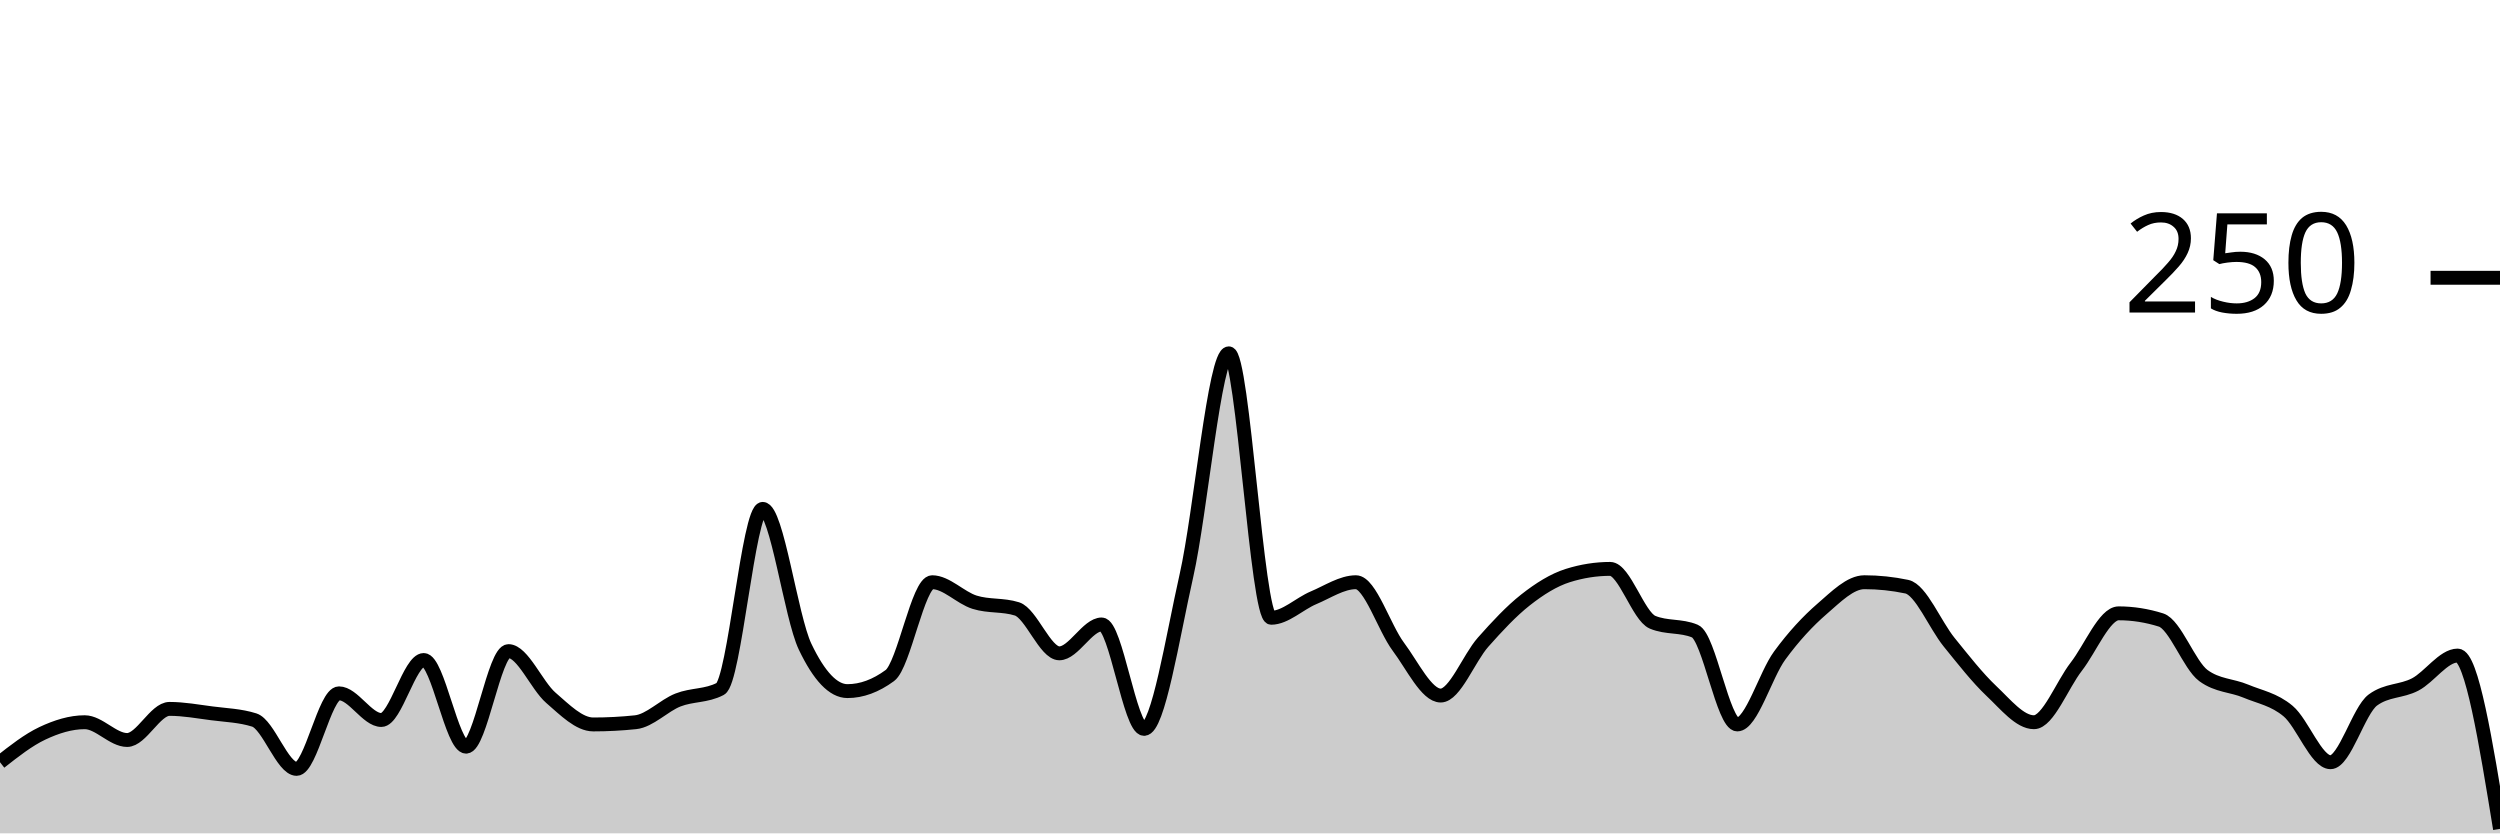
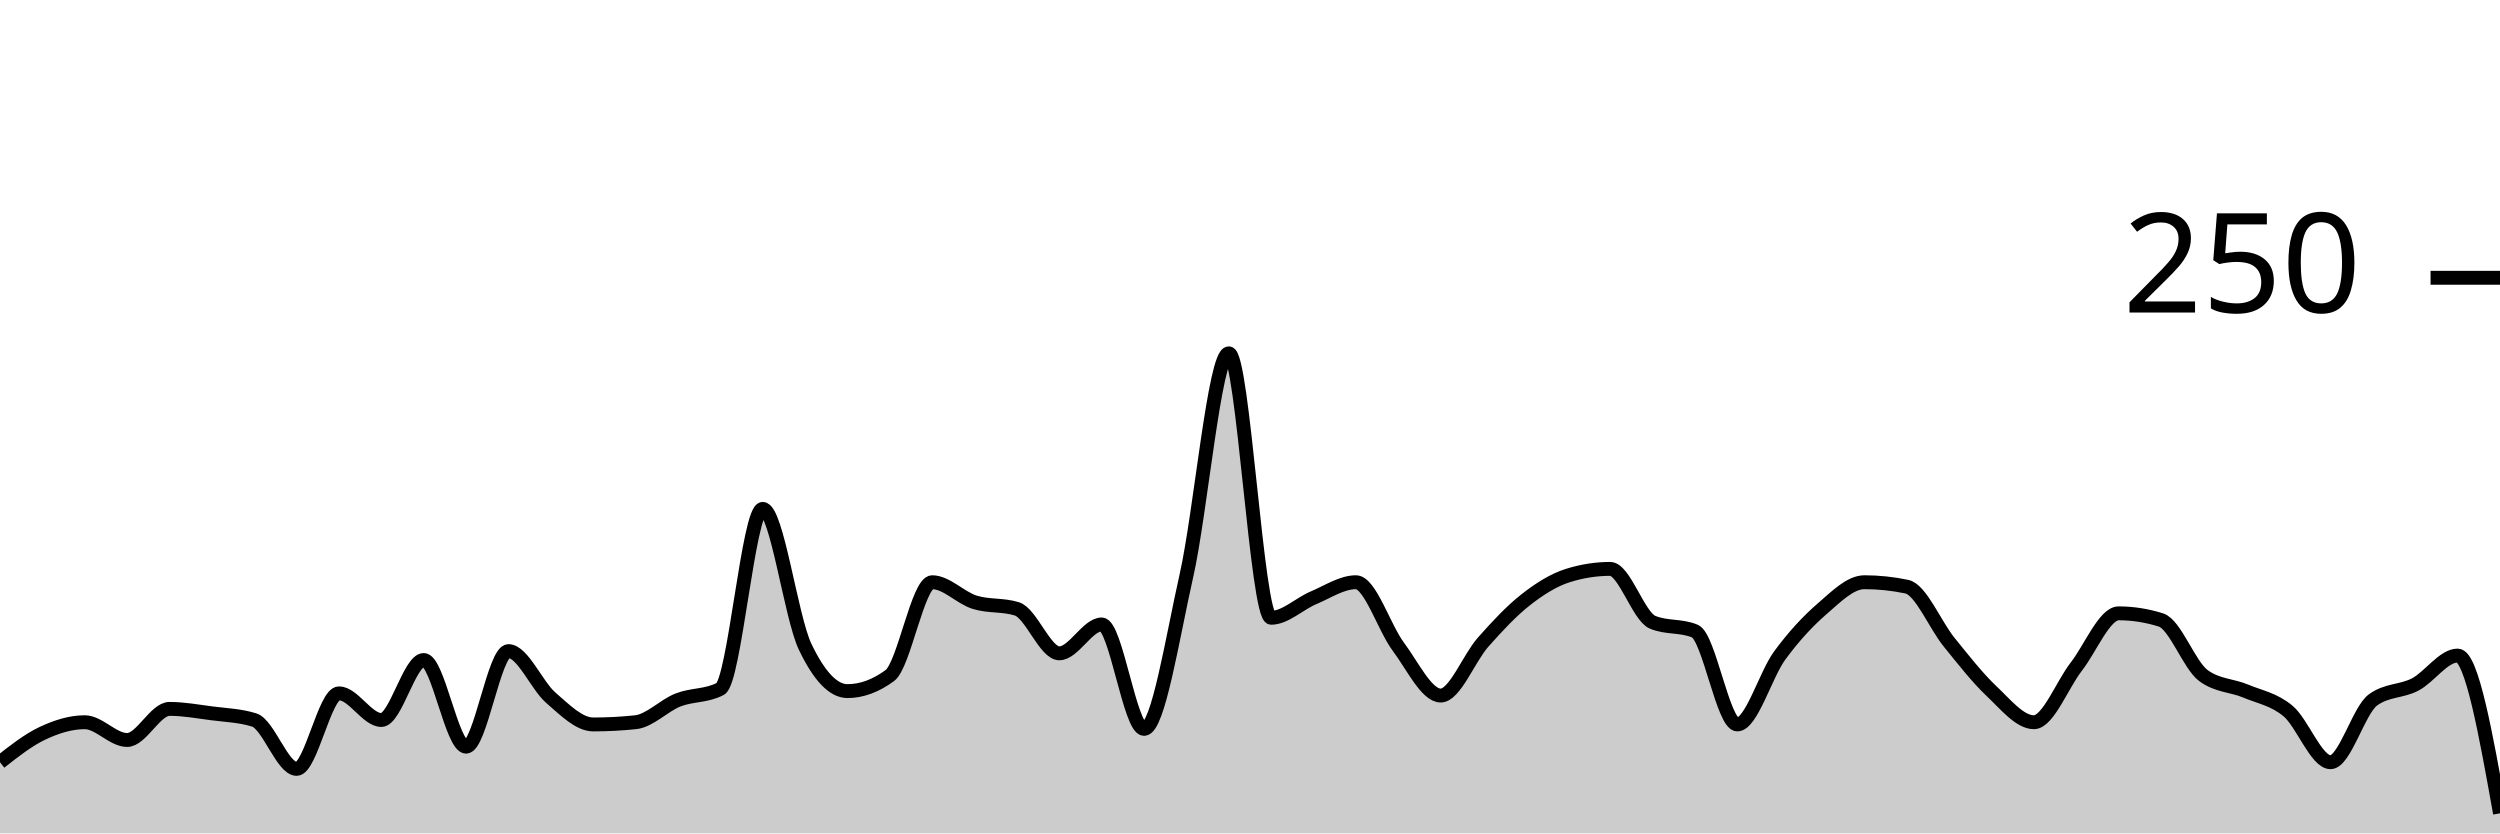
<svg xmlns="http://www.w3.org/2000/svg" viewBox="0 0 180 60">
  <g transform="translate(0,20)">
-     <path class="area" fill="rgba(0, 0, 0, 0.2)" d="M0,34.88C1.017,34.08,2.034,33.28,3.051,32.8C4.068,32.32,5.085,32,6.102,32C7.119,32,8.136,33.28,9.153,33.28C10.169,33.28,11.186,31.04,12.203,31.04C13.22,31.04,14.237,31.227,15.254,31.36C16.271,31.493,17.288,31.52,18.305,31.84C19.322,32.16,20.339,35.36,21.356,35.36C22.373,35.36,23.39,29.92,24.407,29.92C25.424,29.92,26.441,31.84,27.458,31.84C28.475,31.84,29.492,27.52,30.508,27.52C31.525,27.52,32.542,33.76,33.559,33.76C34.576,33.76,35.593,26.88,36.61,26.88C37.627,26.88,38.644,29.36,39.661,30.24C40.678,31.12,41.695,32.16,42.712,32.16C43.729,32.16,44.746,32.107,45.763,32C46.78,31.893,47.797,30.8,48.814,30.4C49.831,30,50.847,30.133,51.864,29.6C52.881,29.067,53.898,16.64,54.915,16.64C55.932,16.64,56.949,24.427,57.966,26.56C58.983,28.693,60,29.76,61.017,29.76C62.034,29.76,63.051,29.387,64.068,28.64C65.085,27.893,66.102,21.92,67.119,21.92C68.136,21.92,69.153,23.04,70.169,23.36C71.186,23.68,72.203,23.52,73.22,23.84C74.237,24.16,75.254,27.04,76.271,27.04C77.288,27.04,78.305,24.96,79.322,24.96C80.339,24.96,81.356,32.48,82.373,32.48C83.39,32.48,84.407,25.947,85.424,21.44C86.441,16.933,87.458,5.44,88.475,5.44C89.492,5.44,90.508,24.48,91.525,24.48C92.542,24.48,93.559,23.467,94.576,23.04C95.593,22.613,96.61,21.92,97.627,21.92C98.644,21.92,99.661,25.2,100.678,26.56C101.695,27.92,102.712,30.08,103.729,30.08C104.746,30.08,105.763,27.387,106.78,26.24C107.797,25.093,108.814,24,109.831,23.2C110.847,22.4,111.864,21.76,112.881,21.44C113.898,21.12,114.915,20.96,115.932,20.96C116.949,20.96,117.966,24.373,118.983,24.8C120,25.227,121.017,25.013,122.034,25.44C123.051,25.867,124.068,32.16,125.085,32.16C126.102,32.16,127.119,28.587,128.136,27.2C129.153,25.813,130.169,24.72,131.186,23.84C132.203,22.96,133.22,21.92,134.237,21.92C135.254,21.92,136.271,22.027,137.288,22.24C138.305,22.453,139.322,24.987,140.339,26.24C141.356,27.493,142.373,28.8,143.39,29.76C144.407,30.72,145.424,32,146.441,32C147.458,32,148.475,29.307,149.492,28C150.508,26.693,151.525,24.16,152.542,24.16C153.559,24.16,154.576,24.32,155.593,24.64C156.61,24.96,157.627,27.893,158.644,28.64C159.661,29.387,160.678,29.333,161.695,29.76C162.712,30.187,163.729,30.347,164.746,31.2C165.763,32.053,166.78,34.88,167.797,34.88C168.814,34.88,169.831,31.147,170.847,30.4C171.864,29.653,172.881,29.813,173.898,29.28C174.915,28.747,175.932,27.2,176.949,27.2C177.966,27.2,178.983,33.44,180,39.68L180,40C178.983,40,177.966,40,176.949,40C175.932,40,174.915,40,173.898,40C172.881,40,171.864,40,170.847,40C169.831,40,168.814,40,167.797,40C166.78,40,165.763,40,164.746,40C163.729,40,162.712,40,161.695,40C160.678,40,159.661,40,158.644,40C157.627,40,156.61,40,155.593,40C154.576,40,153.559,40,152.542,40C151.525,40,150.508,40,149.492,40C148.475,40,147.458,40,146.441,40C145.424,40,144.407,40,143.39,40C142.373,40,141.356,40,140.339,40C139.322,40,138.305,40,137.288,40C136.271,40,135.254,40,134.237,40C133.22,40,132.203,40,131.186,40C130.169,40,129.153,40,128.136,40C127.119,40,126.102,40,125.085,40C124.068,40,123.051,40,122.034,40C121.017,40,120,40,118.983,40C117.966,40,116.949,40,115.932,40C114.915,40,113.898,40,112.881,40C111.864,40,110.847,40,109.831,40C108.814,40,107.797,40,106.78,40C105.763,40,104.746,40,103.729,40C102.712,40,101.695,40,100.678,40C99.661,40,98.644,40,97.627,40C96.61,40,95.593,40,94.576,40C93.559,40,92.542,40,91.525,40C90.508,40,89.492,40,88.475,40C87.458,40,86.441,40,85.424,40C84.407,40,83.39,40,82.373,40C81.356,40,80.339,40,79.322,40C78.305,40,77.288,40,76.271,40C75.254,40,74.237,40,73.22,40C72.203,40,71.186,40,70.169,40C69.153,40,68.136,40,67.119,40C66.102,40,65.085,40,64.068,40C63.051,40,62.034,40,61.017,40C60,40,58.983,40,57.966,40C56.949,40,55.932,40,54.915,40C53.898,40,52.881,40,51.864,40C50.847,40,49.831,40,48.814,40C47.797,40,46.78,40,45.763,40C44.746,40,43.729,40,42.712,40C41.695,40,40.678,40,39.661,40C38.644,40,37.627,40,36.61,40C35.593,40,34.576,40,33.559,40C32.542,40,31.525,40,30.508,40C29.492,40,28.475,40,27.458,40C26.441,40,25.424,40,24.407,40C23.39,40,22.373,40,21.356,40C20.339,40,19.322,40,18.305,40C17.288,40,16.271,40,15.254,40C14.237,40,13.22,40,12.203,40C11.186,40,10.169,40,9.153,40C8.136,40,7.119,40,6.102,40C5.085,40,4.068,40,3.051,40C2.034,40,1.017,40,0,40Z" />
-     <path class="line" stroke="black" fill="none" d="M0,34.88C1.017,34.08,2.034,33.28,3.051,32.8C4.068,32.32,5.085,32,6.102,32C7.119,32,8.136,33.28,9.153,33.28C10.169,33.28,11.186,31.04,12.203,31.04C13.22,31.04,14.237,31.227,15.254,31.36C16.271,31.493,17.288,31.52,18.305,31.84C19.322,32.16,20.339,35.36,21.356,35.36C22.373,35.36,23.39,29.92,24.407,29.92C25.424,29.92,26.441,31.84,27.458,31.84C28.475,31.84,29.492,27.52,30.508,27.52C31.525,27.52,32.542,33.76,33.559,33.76C34.576,33.76,35.593,26.88,36.61,26.88C37.627,26.88,38.644,29.36,39.661,30.24C40.678,31.12,41.695,32.16,42.712,32.16C43.729,32.16,44.746,32.107,45.763,32C46.78,31.893,47.797,30.8,48.814,30.4C49.831,30,50.847,30.133,51.864,29.6C52.881,29.067,53.898,16.64,54.915,16.64C55.932,16.64,56.949,24.427,57.966,26.56C58.983,28.693,60,29.76,61.017,29.76C62.034,29.76,63.051,29.387,64.068,28.64C65.085,27.893,66.102,21.92,67.119,21.92C68.136,21.92,69.153,23.04,70.169,23.36C71.186,23.68,72.203,23.52,73.22,23.84C74.237,24.16,75.254,27.04,76.271,27.04C77.288,27.04,78.305,24.96,79.322,24.96C80.339,24.96,81.356,32.48,82.373,32.48C83.39,32.48,84.407,25.947,85.424,21.44C86.441,16.933,87.458,5.44,88.475,5.44C89.492,5.44,90.508,24.48,91.525,24.48C92.542,24.48,93.559,23.467,94.576,23.04C95.593,22.613,96.61,21.92,97.627,21.92C98.644,21.92,99.661,25.2,100.678,26.56C101.695,27.92,102.712,30.08,103.729,30.08C104.746,30.08,105.763,27.387,106.78,26.24C107.797,25.093,108.814,24,109.831,23.2C110.847,22.4,111.864,21.76,112.881,21.44C113.898,21.12,114.915,20.96,115.932,20.96C116.949,20.96,117.966,24.373,118.983,24.8C120,25.227,121.017,25.013,122.034,25.44C123.051,25.867,124.068,32.16,125.085,32.16C126.102,32.16,127.119,28.587,128.136,27.2C129.153,25.813,130.169,24.72,131.186,23.84C132.203,22.96,133.22,21.92,134.237,21.92C135.254,21.92,136.271,22.027,137.288,22.24C138.305,22.453,139.322,24.987,140.339,26.24C141.356,27.493,142.373,28.8,143.39,29.76C144.407,30.72,145.424,32,146.441,32C147.458,32,148.475,29.307,149.492,28C150.508,26.693,151.525,24.16,152.542,24.16C153.559,24.16,154.576,24.32,155.593,24.64C156.61,24.96,157.627,27.893,158.644,28.64C159.661,29.387,160.678,29.333,161.695,29.76C162.712,30.187,163.729,30.347,164.746,31.2C165.763,32.053,166.78,34.88,167.797,34.88C168.814,34.88,169.831,31.147,170.847,30.4C171.864,29.653,172.881,29.813,173.898,29.28C174.915,28.747,175.932,27.2,176.949,27.2C177.966,27.2,178.983,33.44,180,39.68" />
+     <path class="area" fill="rgba(0, 0, 0, 0.2)" d="M0,34.88C1.017,34.08,2.034,33.28,3.051,32.8C4.068,32.32,5.085,32,6.102,32C7.119,32,8.136,33.28,9.153,33.28C10.169,33.28,11.186,31.04,12.203,31.04C13.22,31.04,14.237,31.227,15.254,31.36C16.271,31.493,17.288,31.52,18.305,31.84C19.322,32.16,20.339,35.36,21.356,35.36C22.373,35.36,23.39,29.92,24.407,29.92C25.424,29.92,26.441,31.84,27.458,31.84C28.475,31.84,29.492,27.52,30.508,27.52C31.525,27.52,32.542,33.76,33.559,33.76C34.576,33.76,35.593,26.88,36.61,26.88C37.627,26.88,38.644,29.36,39.661,30.24C40.678,31.12,41.695,32.16,42.712,32.16C43.729,32.16,44.746,32.107,45.763,32C46.78,31.893,47.797,30.8,48.814,30.4C49.831,30,50.847,30.133,51.864,29.6C52.881,29.067,53.898,16.64,54.915,16.64C55.932,16.64,56.949,24.427,57.966,26.56C58.983,28.693,60,29.76,61.017,29.76C62.034,29.76,63.051,29.387,64.068,28.64C65.085,27.893,66.102,21.92,67.119,21.92C68.136,21.92,69.153,23.04,70.169,23.36C71.186,23.68,72.203,23.52,73.22,23.84C74.237,24.16,75.254,27.04,76.271,27.04C77.288,27.04,78.305,24.96,79.322,24.96C80.339,24.96,81.356,32.48,82.373,32.48C83.39,32.48,84.407,25.947,85.424,21.44C86.441,16.933,87.458,5.44,88.475,5.44C89.492,5.44,90.508,24.48,91.525,24.48C92.542,24.48,93.559,23.467,94.576,23.04C95.593,22.613,96.61,21.92,97.627,21.92C98.644,21.92,99.661,25.2,100.678,26.56C101.695,27.92,102.712,30.08,103.729,30.08C104.746,30.08,105.763,27.387,106.78,26.24C107.797,25.093,108.814,24,109.831,23.2C110.847,22.4,111.864,21.76,112.881,21.44C113.898,21.12,114.915,20.96,115.932,20.96C116.949,20.96,117.966,24.373,118.983,24.8C120,25.227,121.017,25.013,122.034,25.44C123.051,25.867,124.068,32.16,125.085,32.16C126.102,32.16,127.119,28.587,128.136,27.2C129.153,25.813,130.169,24.72,131.186,23.84C132.203,22.96,133.22,21.92,134.237,21.92C135.254,21.92,136.271,22.027,137.288,22.24C138.305,22.453,139.322,24.987,140.339,26.24C141.356,27.493,142.373,28.8,143.39,29.76C144.407,30.72,145.424,32,146.441,32C147.458,32,148.475,29.307,149.492,28C150.508,26.693,151.525,24.16,152.542,24.16C153.559,24.16,154.576,24.32,155.593,24.64C156.61,24.96,157.627,27.893,158.644,28.64C159.661,29.387,160.678,29.333,161.695,29.76C162.712,30.187,163.729,30.347,164.746,31.2C165.763,32.053,166.78,34.88,167.797,34.88C168.814,34.88,169.831,31.147,170.847,30.4C171.864,29.653,172.881,29.813,173.898,29.28C174.915,28.747,175.932,27.2,176.949,27.2C177.966,27.2,178.983,32.88,180,38.56L180,40C178.983,40,177.966,40,176.949,40C175.932,40,174.915,40,173.898,40C172.881,40,171.864,40,170.847,40C169.831,40,168.814,40,167.797,40C166.78,40,165.763,40,164.746,40C163.729,40,162.712,40,161.695,40C160.678,40,159.661,40,158.644,40C157.627,40,156.61,40,155.593,40C154.576,40,153.559,40,152.542,40C151.525,40,150.508,40,149.492,40C148.475,40,147.458,40,146.441,40C145.424,40,144.407,40,143.39,40C142.373,40,141.356,40,140.339,40C139.322,40,138.305,40,137.288,40C136.271,40,135.254,40,134.237,40C133.22,40,132.203,40,131.186,40C130.169,40,129.153,40,128.136,40C127.119,40,126.102,40,125.085,40C124.068,40,123.051,40,122.034,40C121.017,40,120,40,118.983,40C117.966,40,116.949,40,115.932,40C114.915,40,113.898,40,112.881,40C111.864,40,110.847,40,109.831,40C108.814,40,107.797,40,106.78,40C105.763,40,104.746,40,103.729,40C102.712,40,101.695,40,100.678,40C99.661,40,98.644,40,97.627,40C96.61,40,95.593,40,94.576,40C93.559,40,92.542,40,91.525,40C90.508,40,89.492,40,88.475,40C87.458,40,86.441,40,85.424,40C84.407,40,83.39,40,82.373,40C81.356,40,80.339,40,79.322,40C78.305,40,77.288,40,76.271,40C75.254,40,74.237,40,73.22,40C72.203,40,71.186,40,70.169,40C69.153,40,68.136,40,67.119,40C66.102,40,65.085,40,64.068,40C63.051,40,62.034,40,61.017,40C60,40,58.983,40,57.966,40C56.949,40,55.932,40,54.915,40C53.898,40,52.881,40,51.864,40C50.847,40,49.831,40,48.814,40C47.797,40,46.78,40,45.763,40C44.746,40,43.729,40,42.712,40C41.695,40,40.678,40,39.661,40C38.644,40,37.627,40,36.61,40C35.593,40,34.576,40,33.559,40C32.542,40,31.525,40,30.508,40C29.492,40,28.475,40,27.458,40C26.441,40,25.424,40,24.407,40C23.39,40,22.373,40,21.356,40C20.339,40,19.322,40,18.305,40C17.288,40,16.271,40,15.254,40C14.237,40,13.22,40,12.203,40C11.186,40,10.169,40,9.153,40C8.136,40,7.119,40,6.102,40C5.085,40,4.068,40,3.051,40C2.034,40,1.017,40,0,40Z" />
+     <path class="line" stroke="black" fill="none" d="M0,34.88C1.017,34.08,2.034,33.28,3.051,32.8C4.068,32.32,5.085,32,6.102,32C7.119,32,8.136,33.28,9.153,33.28C10.169,33.28,11.186,31.04,12.203,31.04C13.22,31.04,14.237,31.227,15.254,31.36C16.271,31.493,17.288,31.52,18.305,31.84C19.322,32.16,20.339,35.36,21.356,35.36C22.373,35.36,23.39,29.92,24.407,29.92C25.424,29.92,26.441,31.84,27.458,31.84C28.475,31.84,29.492,27.52,30.508,27.52C31.525,27.52,32.542,33.76,33.559,33.76C34.576,33.76,35.593,26.88,36.61,26.88C37.627,26.88,38.644,29.36,39.661,30.24C40.678,31.12,41.695,32.16,42.712,32.16C43.729,32.16,44.746,32.107,45.763,32C46.78,31.893,47.797,30.8,48.814,30.4C49.831,30,50.847,30.133,51.864,29.6C52.881,29.067,53.898,16.64,54.915,16.64C55.932,16.64,56.949,24.427,57.966,26.56C58.983,28.693,60,29.76,61.017,29.76C62.034,29.76,63.051,29.387,64.068,28.64C65.085,27.893,66.102,21.92,67.119,21.92C68.136,21.92,69.153,23.04,70.169,23.36C71.186,23.68,72.203,23.52,73.22,23.84C74.237,24.16,75.254,27.04,76.271,27.04C77.288,27.04,78.305,24.96,79.322,24.96C80.339,24.96,81.356,32.48,82.373,32.48C83.39,32.48,84.407,25.947,85.424,21.44C86.441,16.933,87.458,5.44,88.475,5.44C89.492,5.44,90.508,24.48,91.525,24.48C92.542,24.48,93.559,23.467,94.576,23.04C95.593,22.613,96.61,21.92,97.627,21.92C98.644,21.92,99.661,25.2,100.678,26.56C101.695,27.92,102.712,30.08,103.729,30.08C104.746,30.08,105.763,27.387,106.78,26.24C107.797,25.093,108.814,24,109.831,23.2C110.847,22.4,111.864,21.76,112.881,21.44C113.898,21.12,114.915,20.96,115.932,20.96C116.949,20.96,117.966,24.373,118.983,24.8C120,25.227,121.017,25.013,122.034,25.44C123.051,25.867,124.068,32.16,125.085,32.16C126.102,32.16,127.119,28.587,128.136,27.2C129.153,25.813,130.169,24.72,131.186,23.84C132.203,22.96,133.22,21.92,134.237,21.92C135.254,21.92,136.271,22.027,137.288,22.24C138.305,22.453,139.322,24.987,140.339,26.24C141.356,27.493,142.373,28.8,143.39,29.76C144.407,30.72,145.424,32,146.441,32C147.458,32,148.475,29.307,149.492,28C150.508,26.693,151.525,24.16,152.542,24.16C153.559,24.16,154.576,24.32,155.593,24.64C156.61,24.96,157.627,27.893,158.644,28.64C159.661,29.387,160.678,29.333,161.695,29.76C162.712,30.187,163.729,30.347,164.746,31.2C165.763,32.053,166.78,34.88,167.797,34.88C168.814,34.88,169.831,31.147,170.847,30.4C171.864,29.653,172.881,29.813,173.898,29.28C174.915,28.747,175.932,27.2,176.949,27.2C177.966,27.2,178.983,32.88,180,38.56" />
    <path class="axis-ceiling" stroke-width="1" stroke="black" fill="none" d="M175,0L180,0" />
    <text class="axis-ceiling-label" font-family="sans-serif" text-anchor="end" font-size="10px" x="170" y="2.5">250</text>
  </g>
</svg>
